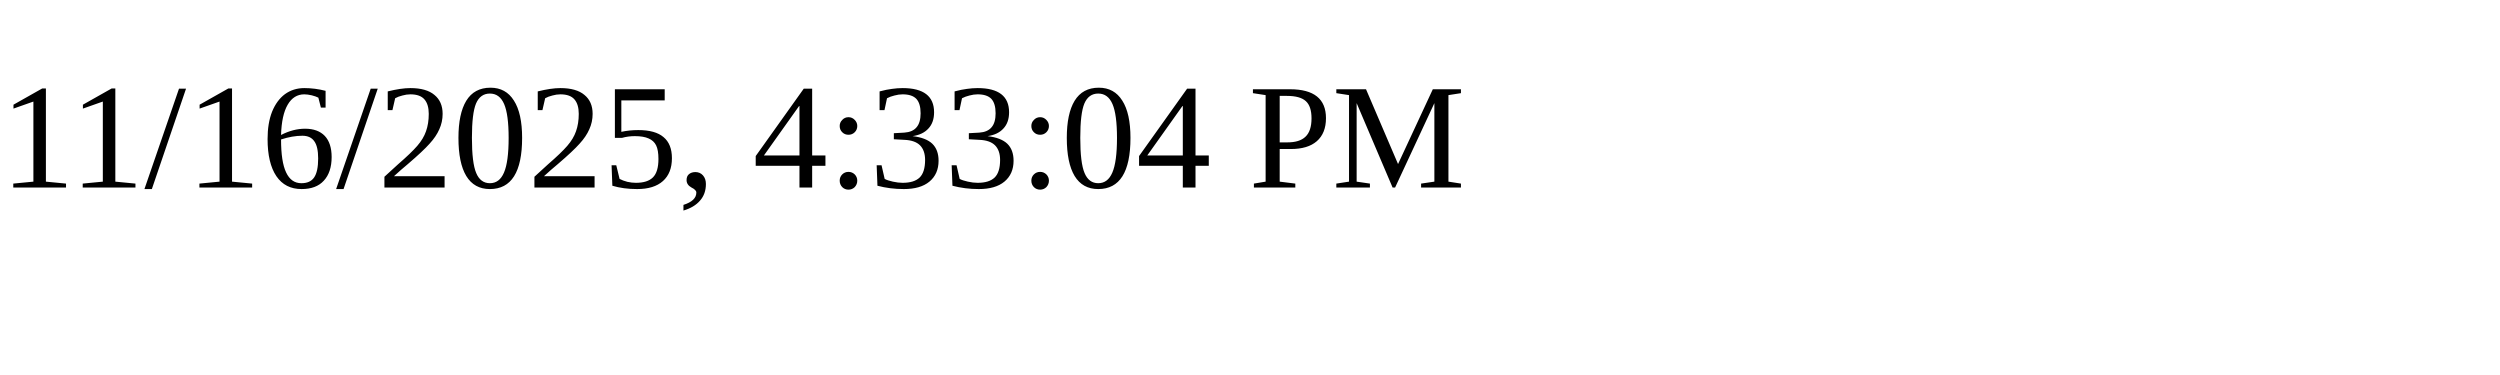
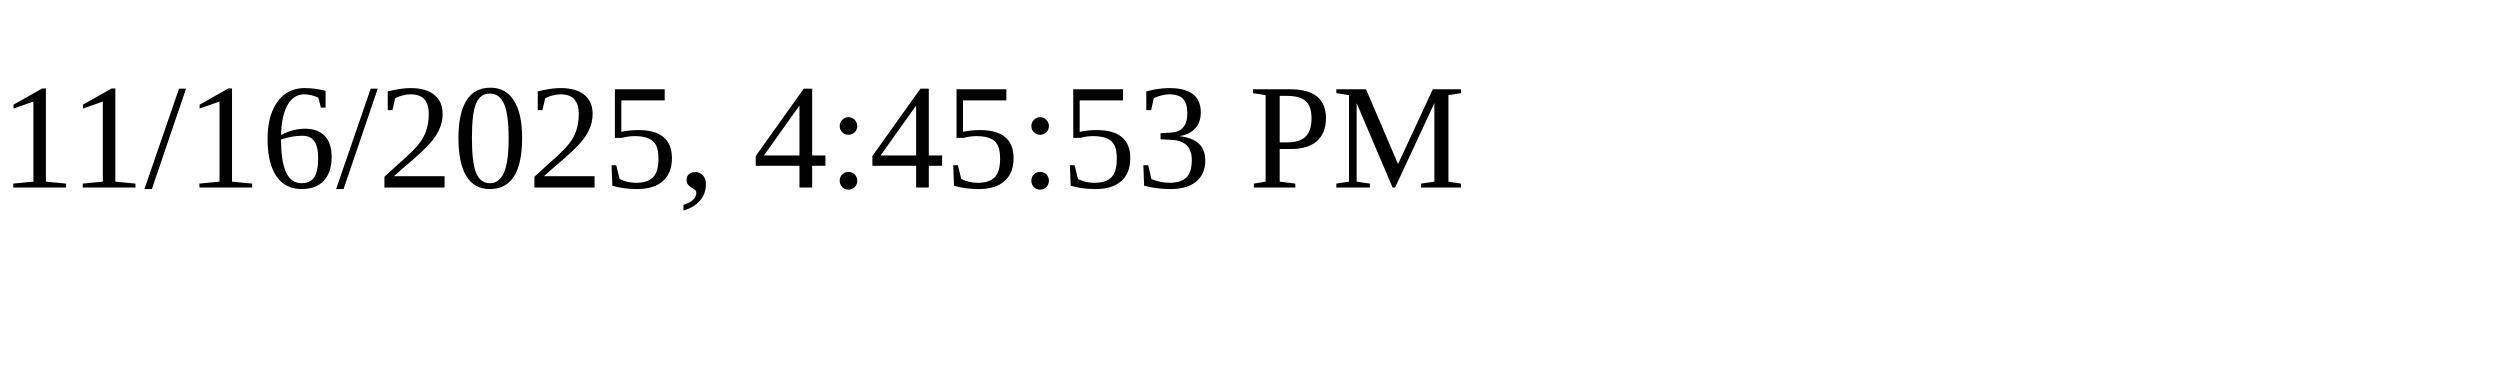
<svg xmlns="http://www.w3.org/2000/svg" height="30" width="200">
-   <text x="0" y="15">11/16/2025, 4:33:04 PM</text>
+   <text x="0" y="15">11/16/2025, 4:45:53 PM</text>
</svg>
